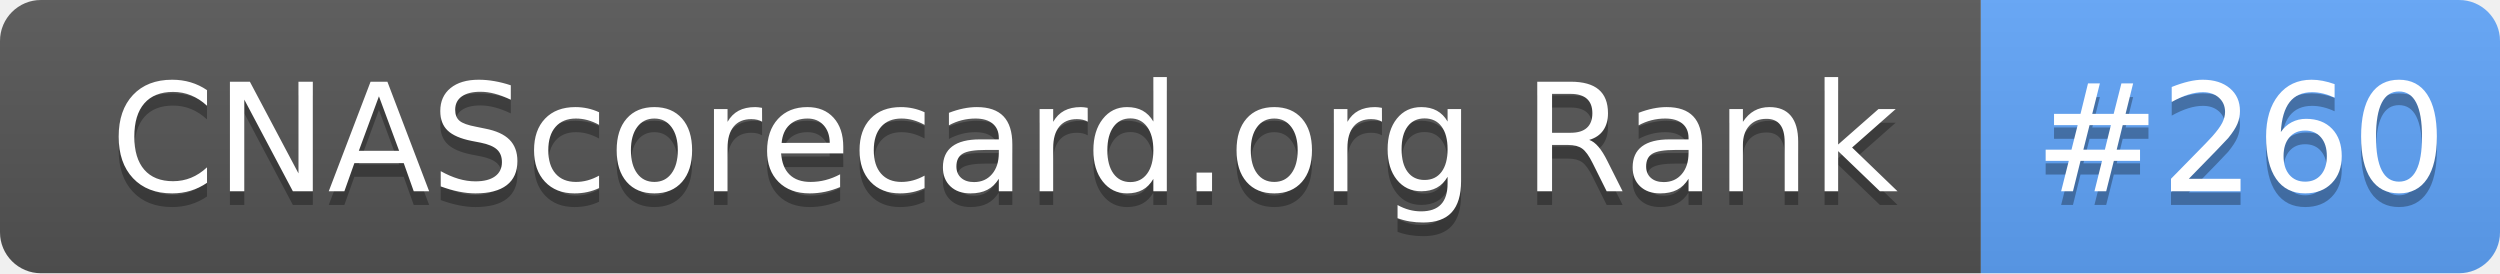
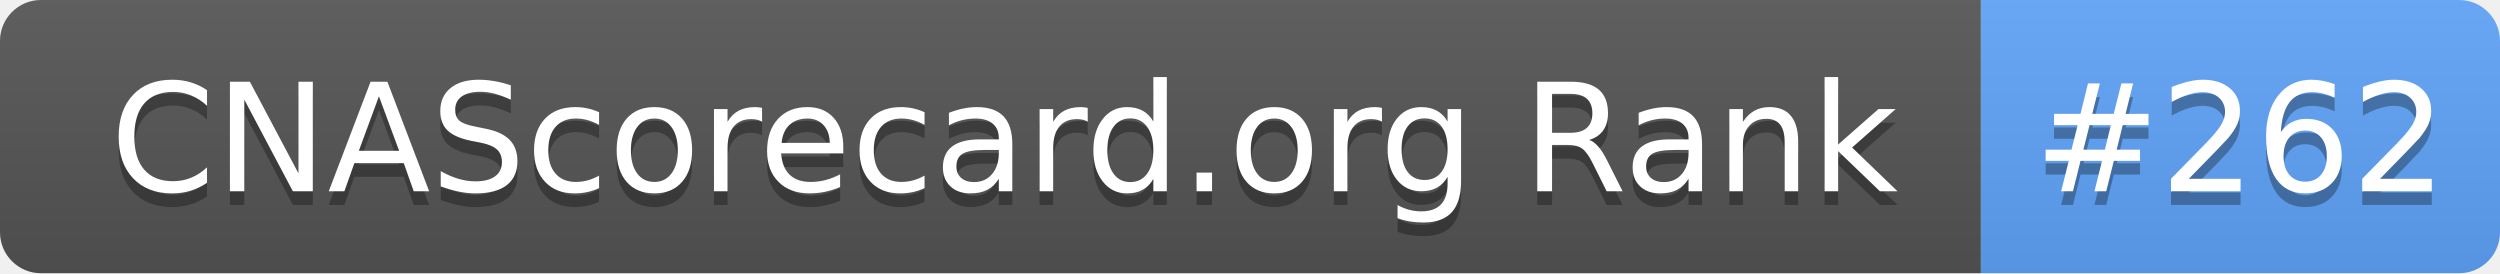
- <svg xmlns="http://www.w3.org/2000/svg" width="183" height="20" role="img" aria-label="CNAScorecard.org Rank: #260">
+ <svg xmlns="http://www.w3.org/2000/svg" width="183" height="20" role="img" aria-label="CNAScorecard.org Rank: #262">
  <linearGradient id="s" x2="0" y2="100%">
    <stop offset="0" stop-color="#bbb" stop-opacity=".1" />
    <stop offset="1" stop-opacity=".1" />
  </linearGradient>
  <clipPath id="r">
    <rect width="183" height="20" rx="3" fill="#fff" />
  </clipPath>
  <g clip-path="url(#r)">
    <rect width="145" height="20" fill="#555" />
    <rect x="145" width="38" height="20" fill="#60A5FA" />
    <rect width="183" height="20" fill="url(#s)" />
  </g>
  <g fill="#fff" text-anchor="middle" font-family="Verdana,Geneva,DejaVu Sans,sans-serif" text-rendering="geometricPrecision" font-size="110">
    <text aria-hidden="true" x="735" y="150" fill="#010101" fill-opacity=".3" transform="scale(.1)" textLength="1350">CNAScorecard.org Rank</text>
    <text x="735" y="140" transform="scale(.1)" fill="#fff" textLength="1350">CNAScorecard.org Rank</text>
-     <text aria-hidden="true" x="1640" y="150" fill="#010101" fill-opacity=".3" transform="scale(.1)" textLength="280">#260</text>
-     <text x="1640" y="140" transform="scale(.1)" fill="#fff" textLength="280">#260</text>
+     <text aria-hidden="true" x="1640" y="150" fill="#010101" fill-opacity=".3" transform="scale(.1)" textLength="280">#262</text>
+     <text x="1640" y="140" transform="scale(.1)" fill="#fff" textLength="280">#262</text>
  </g>
</svg>
